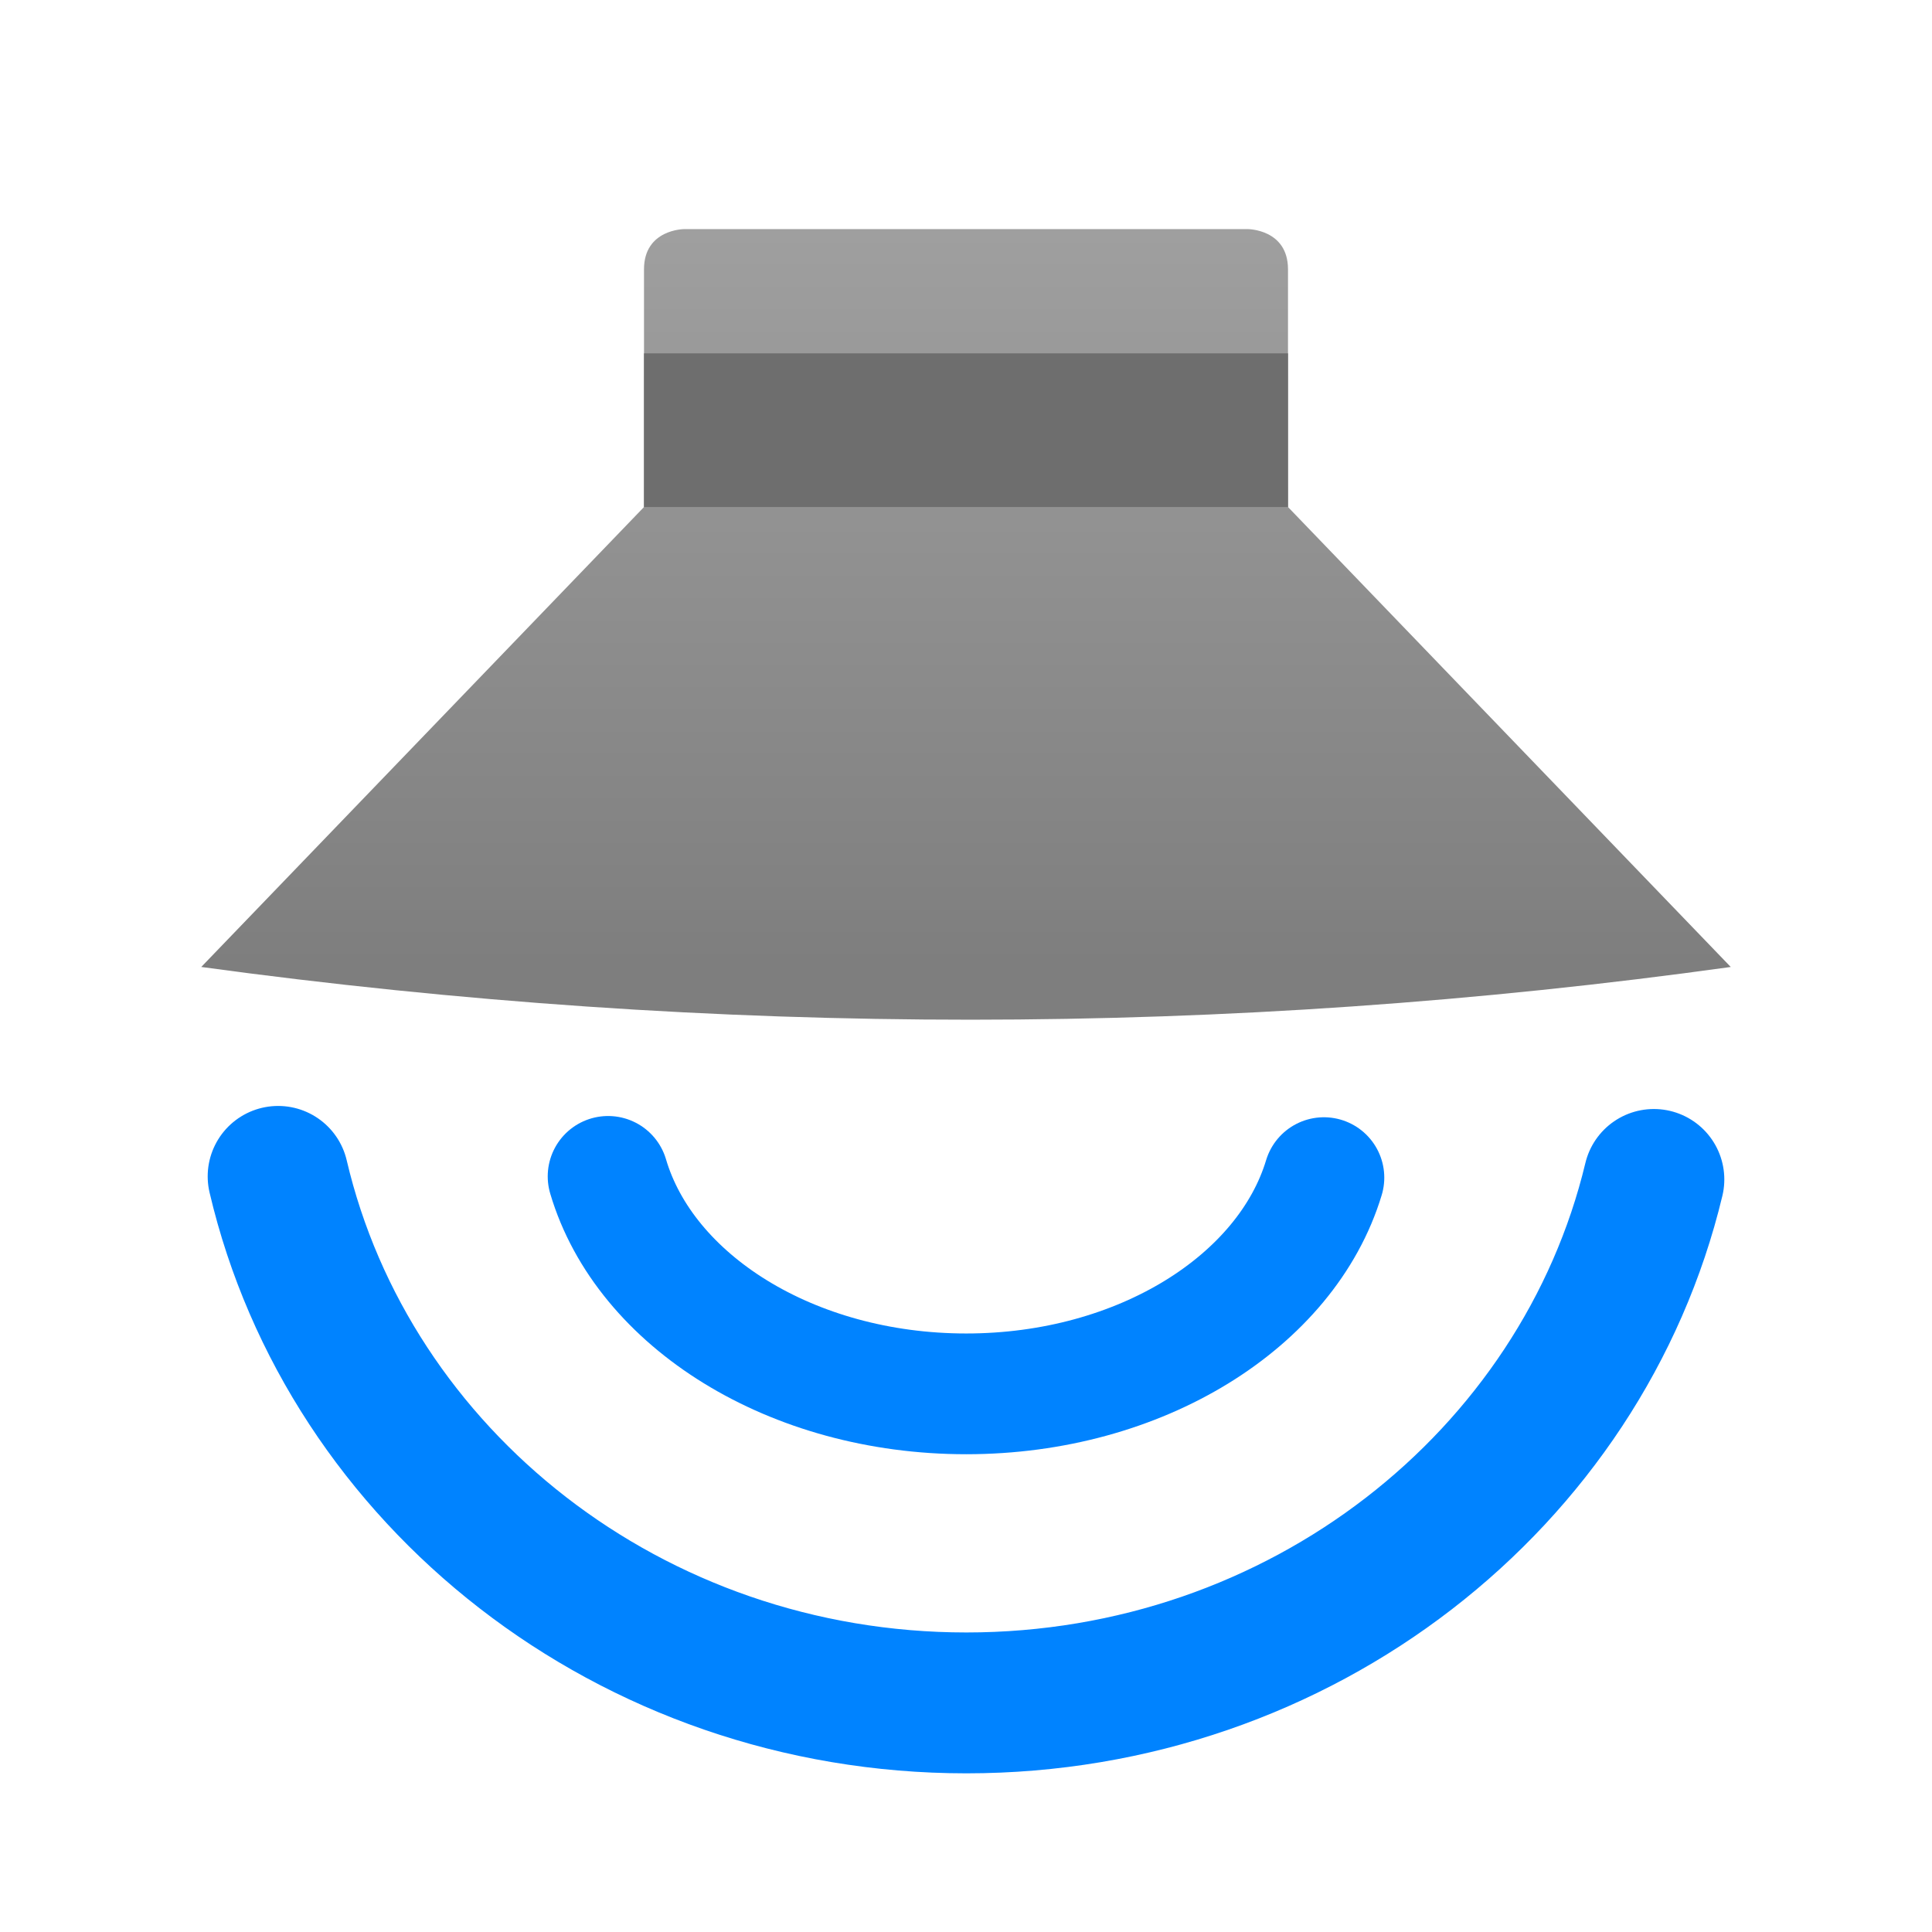
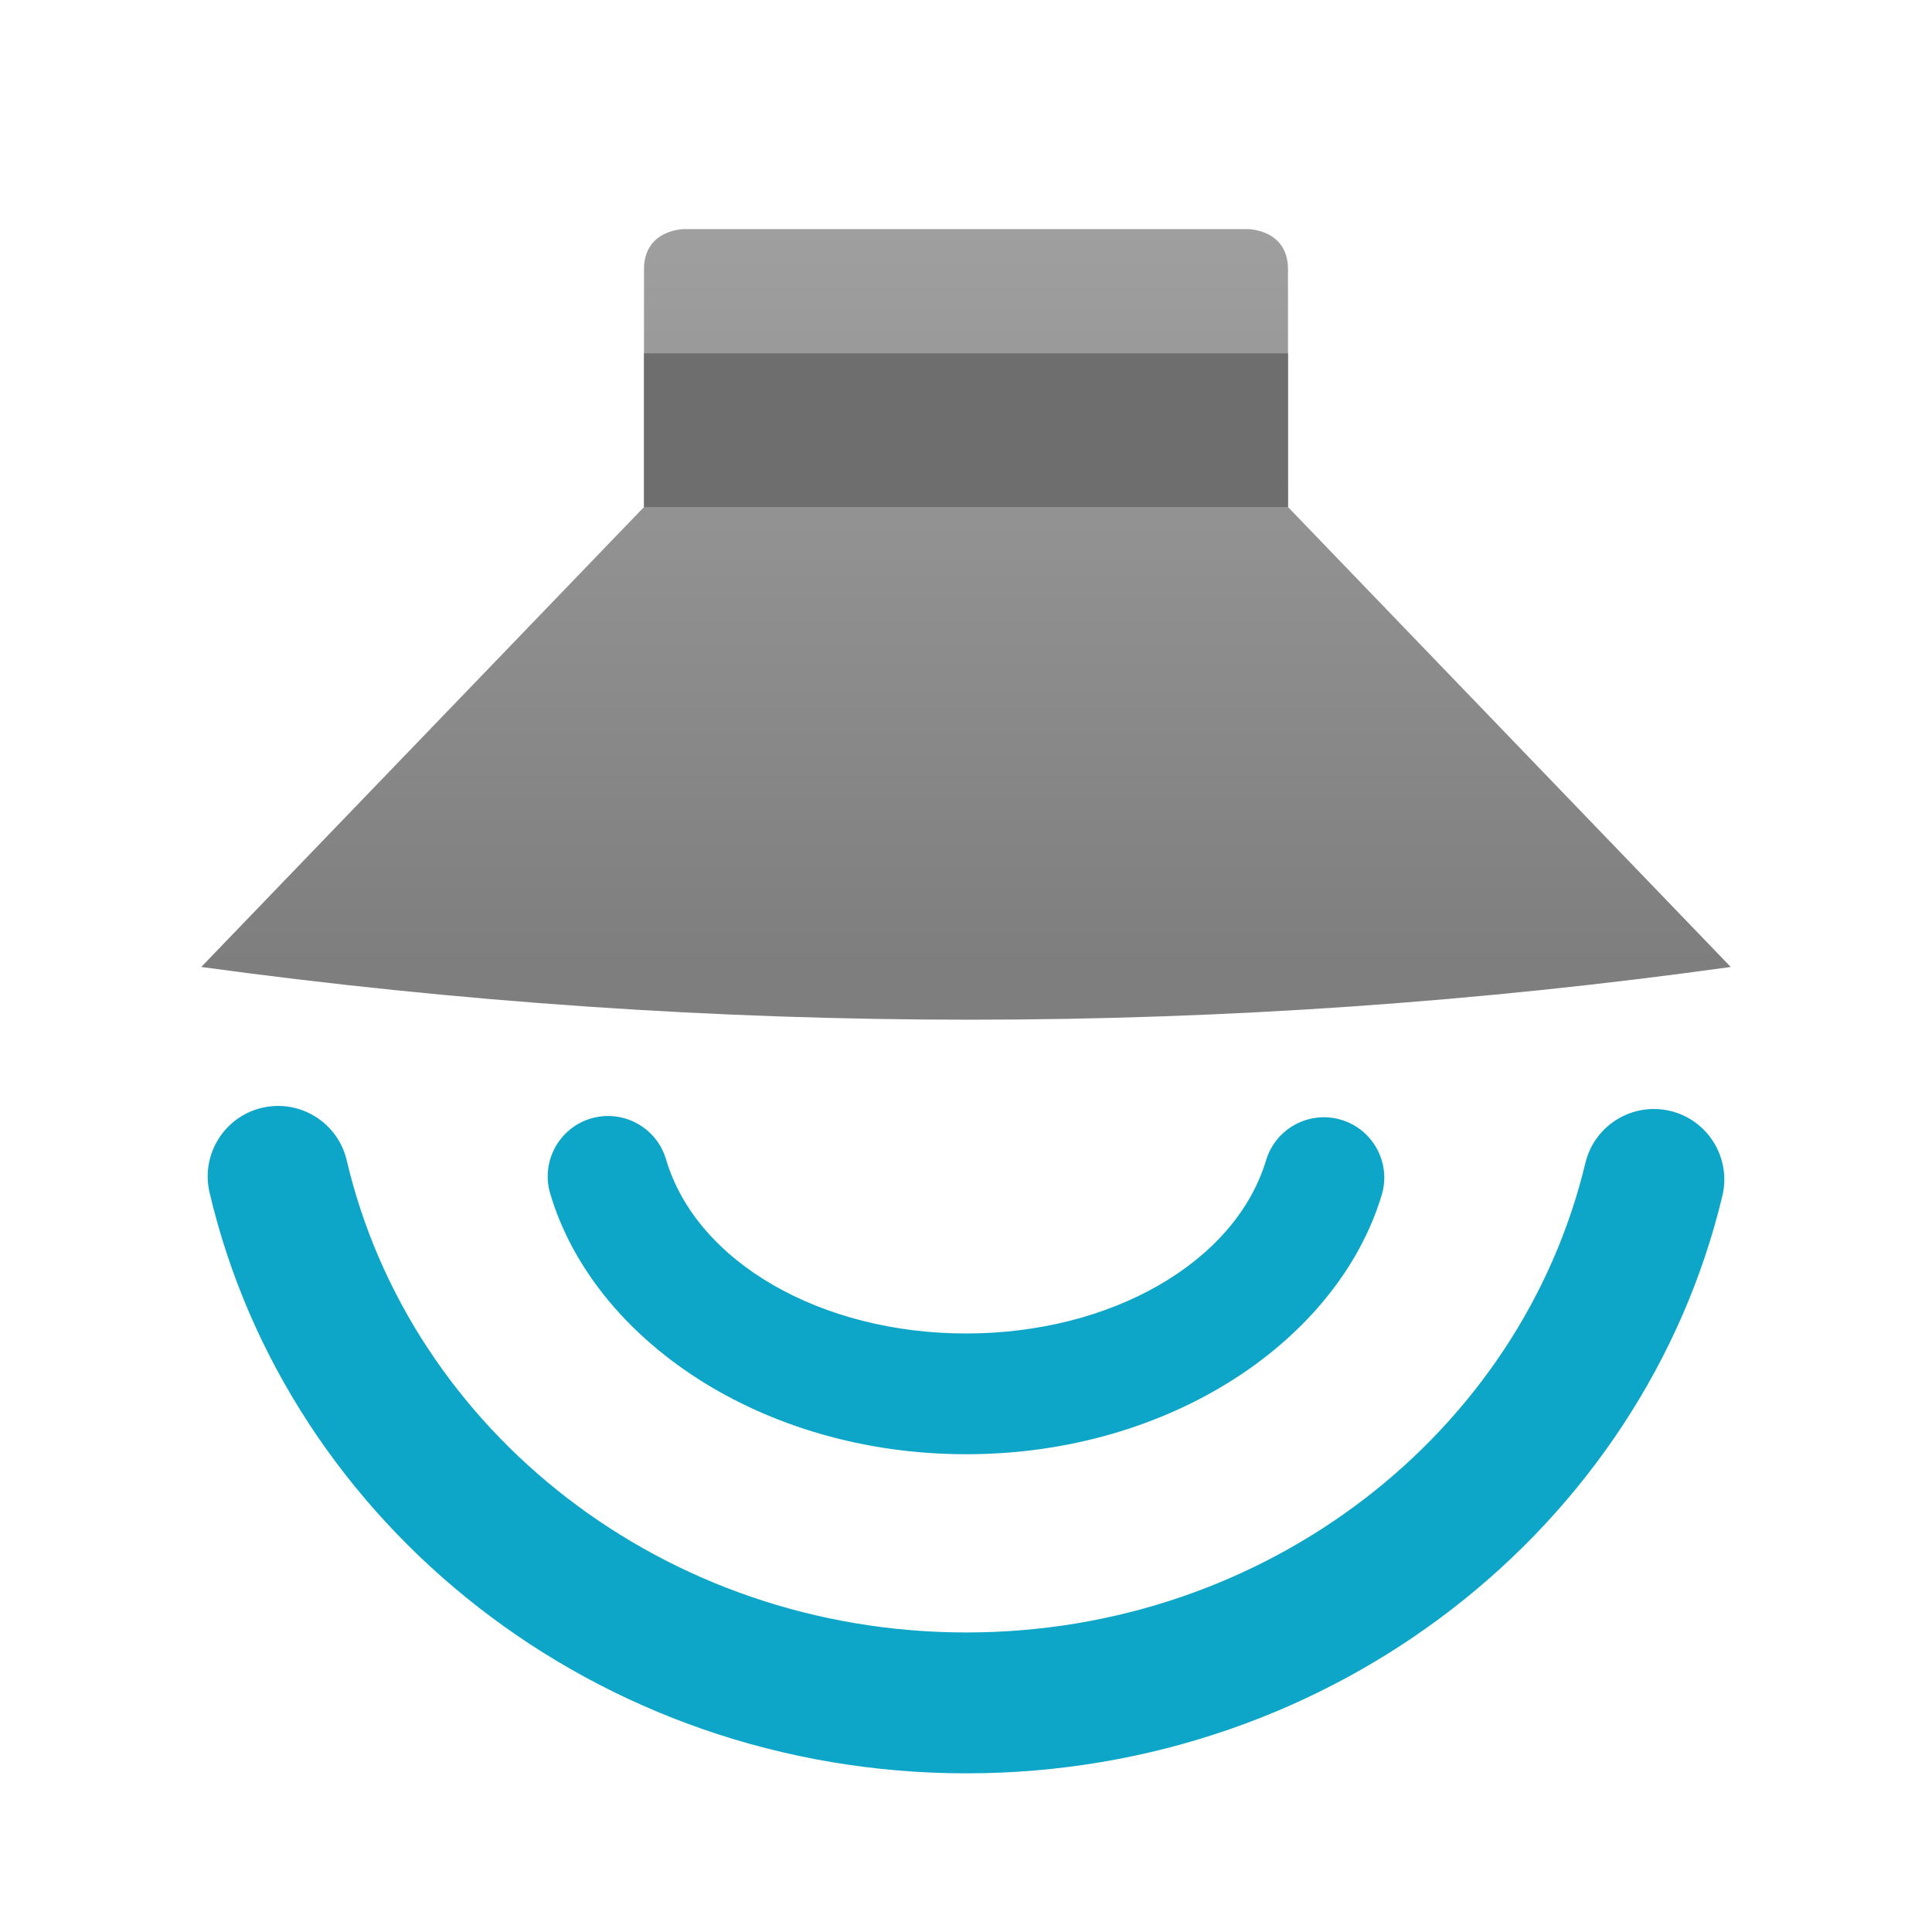
- <svg xmlns="http://www.w3.org/2000/svg" style="clip-rule:evenodd;fill-rule:evenodd;stroke-linecap:round;stroke-linejoin:round;stroke-miterlimit:1.5" version="1.1" viewBox="0 0 48 48">
-   <path d="m41.09 29.303c-1.784 7.445-8.759 13.005-17.081 13.005-8.35 0-15.344-5.598-17.099-13.081" style="fill:none;stroke-width:3.5px;stroke:#0083ff" />
-   <path d="m32.892 29.258c-0.928 3.075-4.557 5.372-8.887 5.372-4.345 0-7.984-2.312-8.897-5.403" style="fill:none;stroke-width:3px;stroke:#0083ff" />
-   <path d="m5 24.024l11-11.427v-5.905c0-1 1-1 1-1h14s1 0 1 1v5.905l11 11.427c-12.508 1.742-25.174 1.752-38 0z" style="fill-rule:nonzero;fill:url(#_Linear1)" />
-   <rect x="16" y="8.779" width="16" height="3.818" style="fill:#6e6e6e" />
+ <svg xmlns="http://www.w3.org/2000/svg" style="clip-rule:evenodd;fill-rule:evenodd;stroke-linejoin:round;stroke-miterlimit:2" version="1.1" viewBox="0 0 48 48">
+   <path d="m39.388 28.895c-1.604 6.694-7.897 11.663-15.379 11.663-7.507 0-13.817-5.003-15.395-11.731-0.221-0.94-1.163-1.524-2.104-1.304-0.94 0.221-1.524 1.163-1.304 2.104 1.932 8.238 9.61 14.431 18.803 14.431 9.162 0 16.819-6.151 18.783-14.347 0.225-0.939-0.355-1.885-1.294-2.11s-1.885 0.355-2.11 1.294zm-7.932-0.07c-0.769 2.548-3.863 4.305-7.451 4.305-3.6 0-6.702-1.767-7.458-4.328-0.235-0.794-1.07-1.248-1.864-1.014-0.794 0.235-1.248 1.07-1.014 1.864 1.07 3.622 5.244 6.478 10.336 6.478 5.073 0 9.236-2.836 10.323-6.439 0.239-0.792-0.21-1.63-1.003-1.869-0.792-0.239-1.63 0.21-1.869 1.003z" style="fill:rgb(14,166,200)" />
+   <path d="m5 24.024 11-11.427v-5.905c0-1 1-1 1-1h14s1 0 1 1v5.905l11 11.427c-12.508 1.742-25.174 1.752-38 0z" style="fill-rule:nonzero;fill:url(#_Linear1)" />
+   <rect x="16" y="8.779" width="16" height="3.818" style="fill:rgb(110,110,110)" />
  <defs>
-     <linearGradient id="_Linear1" x2="1" gradientTransform="matrix(1.12254e-15,-18.3325,18.3325,1.12254e-15,128.349,24.0243)" gradientUnits="userSpaceOnUse">
-       <stop style="stop-color:#7e7e7e" offset="0" />
-       <stop style="stop-color:#9f9f9f" offset="1" />
+     <linearGradient id="_Linear1" x2="1" gradientTransform="matrix(1.12254e-15,-18.3325,18.3325,1.12254e-15,232.698,24.0243)" gradientUnits="userSpaceOnUse">
+       <stop style="stop-color:rgb(126,126,126)" offset="0" />
+       <stop style="stop-color:rgb(159,159,159)" offset="1" />
    </linearGradient>
  </defs>
</svg>
